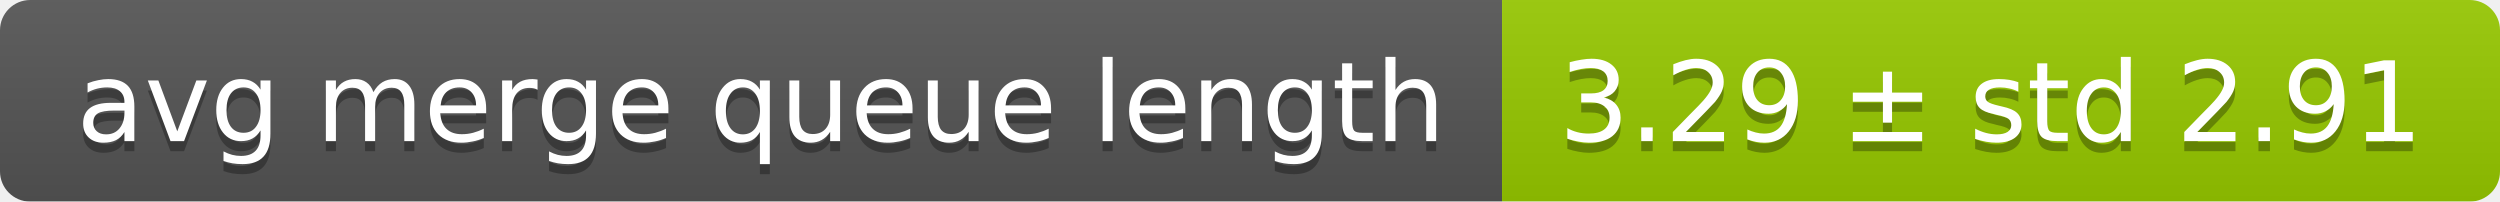
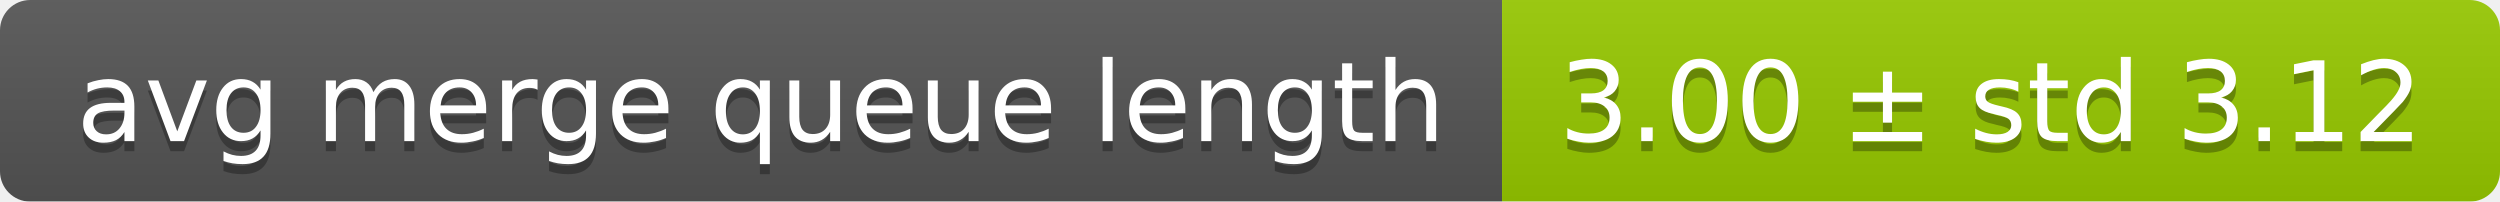
<svg xmlns="http://www.w3.org/2000/svg" width="248" height="20">
  <linearGradient id="smooth" x2="0" y2="100%">
    <stop offset="0" stop-color="#bbb" stop-opacity=".1" />
    <stop offset="1" stop-opacity=".1" />
  </linearGradient>
  <mask id="round">
    <rect width="248" height="20" rx="3" fill="#fff" />
  </mask>
  <g mask="url(#round)">
    <rect width="149" height="20" fill="#555" />
    <rect x="149" width="99" height="20" fill="#97ca00" />
    <rect width="248" height="20" fill="url(#smooth)" />
  </g>
  <g fill="#fff" text-anchor="middle" font-family="DejaVu Sans,Verdana,Geneva,sans-serif" font-size="11">
    <text x="75.5" y="15" fill="#010101" fill-opacity=".3">avg merge queue length</text>
    <text x="75.5" y="14">avg merge queue length</text>
-     <text x="197.5" y="15" fill="#010101" fill-opacity=".3">3.29 ± std 2.91</text>
-     <text x="197.5" y="14">3.29 ± std 2.91</text>
+     <text x="197.5" y="15" fill="#010101" fill-opacity=".3">3.00 ± std 3.12</text>
+     <text x="197.5" y="14">3.00 ± std 3.12</text>
  </g>
</svg>
